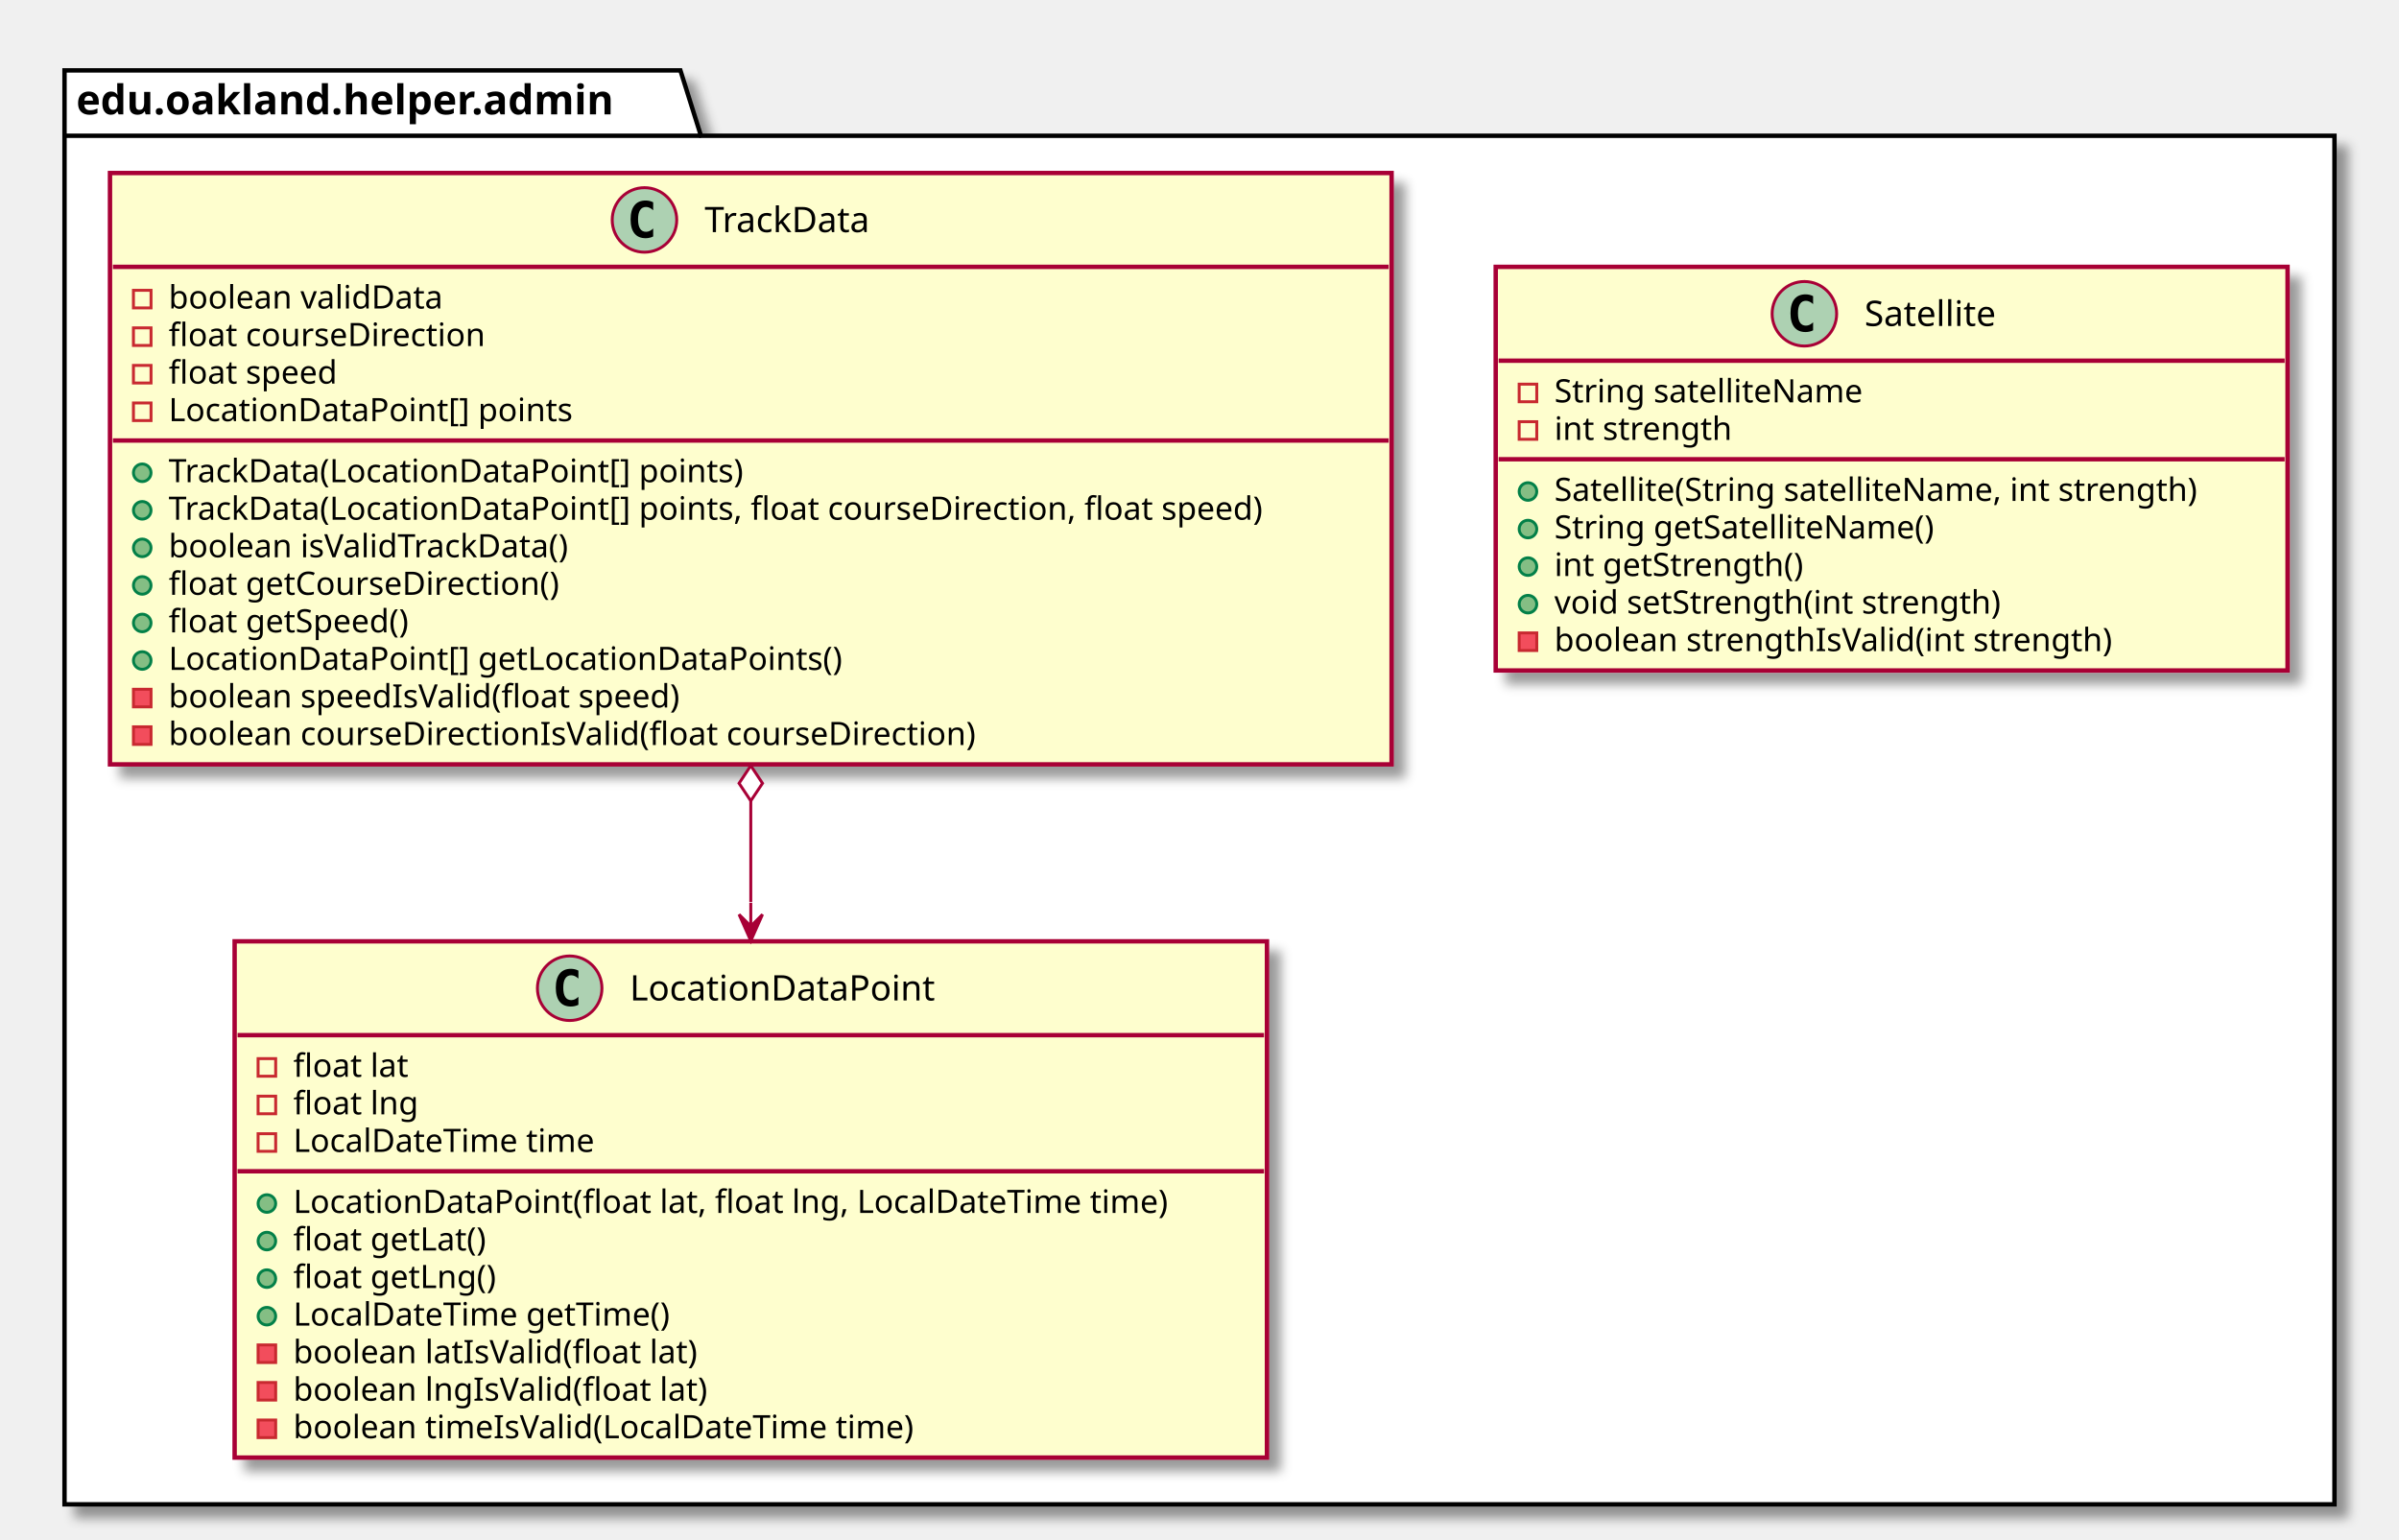
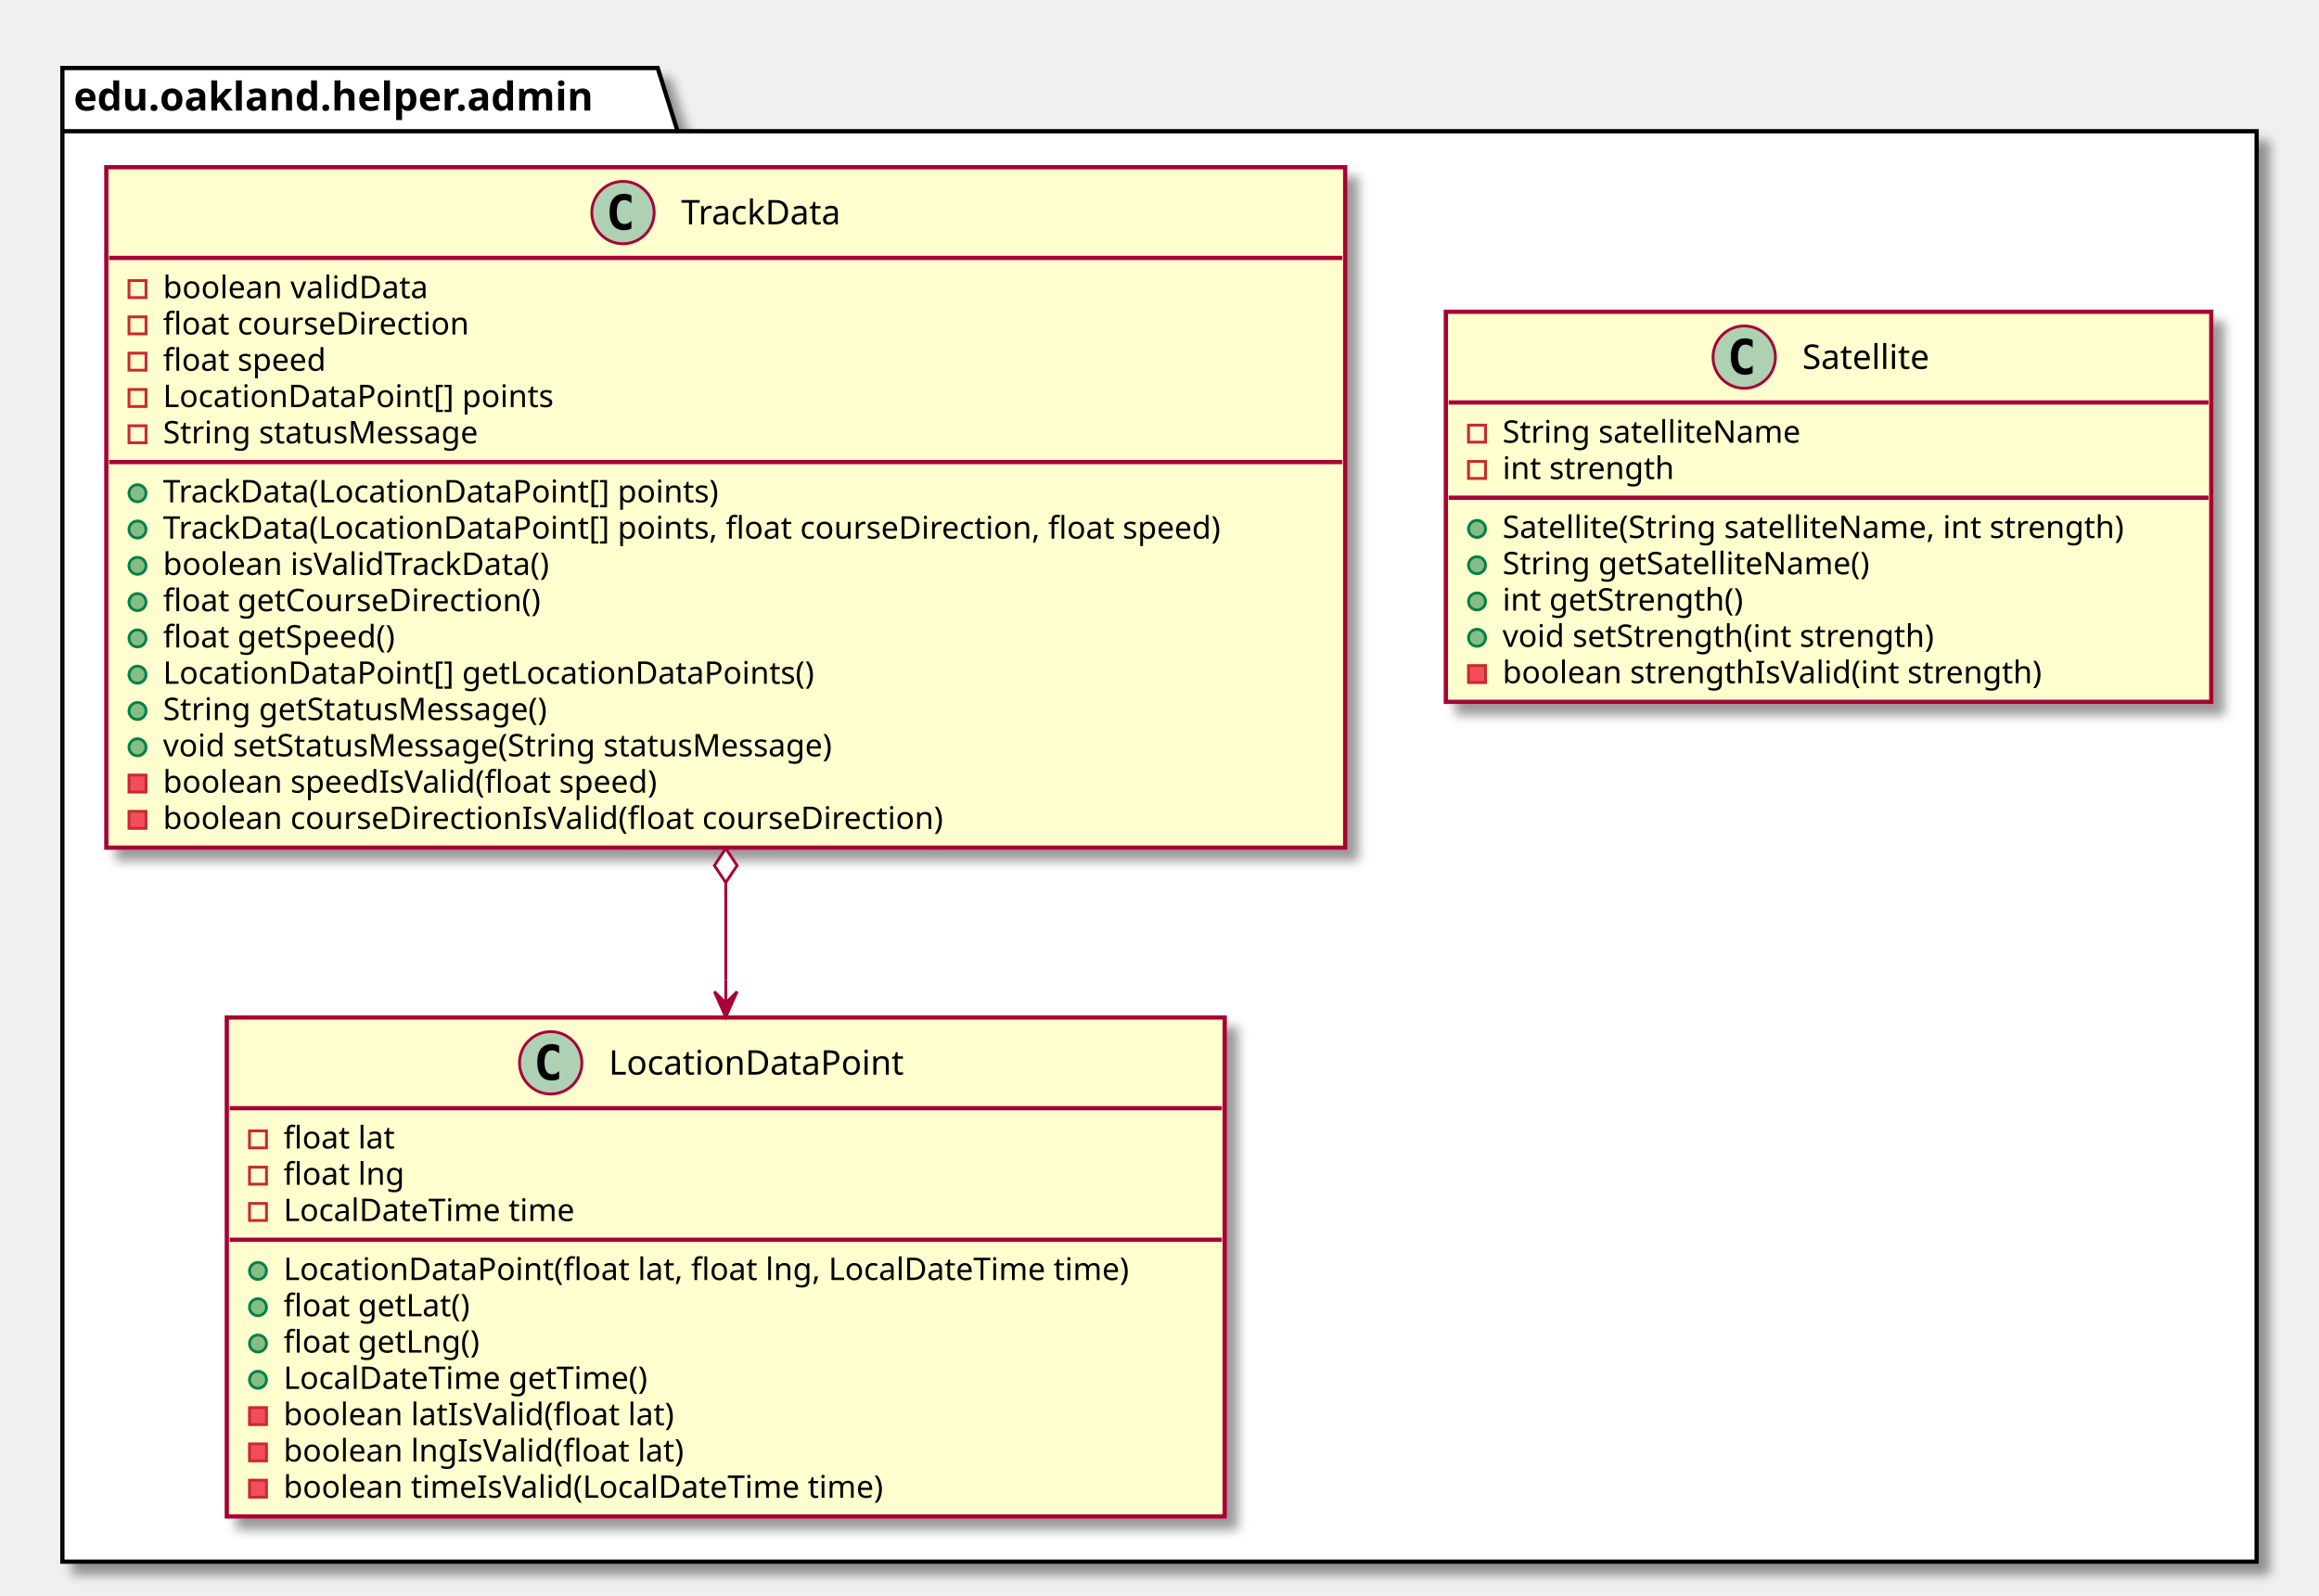
- <svg xmlns="http://www.w3.org/2000/svg" contentScriptType="application/ecmascript" contentStyleType="text/css" height="525px" preserveAspectRatio="none" style="width:818px;height:525px;" version="1.1" viewBox="0 0 818 525" width="818px" zoomAndPan="magnify">
+ <svg xmlns="http://www.w3.org/2000/svg" contentScriptType="application/ecmascript" contentStyleType="text/css" height="563px" preserveAspectRatio="none" style="width:818px;height:563px;" version="1.1" viewBox="0 0 818 563" width="818px" zoomAndPan="magnify">
  <defs>
-     <filter height="300%" id="fu0xqppcao0ix" width="300%" x="-1" y="-1">
+     <filter height="300%" id="f1lte90qvx19u4" width="300%" x="-1" y="-1">
      <feGaussianBlur result="blurOut" stdDeviation="2.0" />
      <feColorMatrix in="blurOut" result="blurOut2" type="matrix" values="0 0 0 0 0 0 0 0 0 0 0 0 0 0 0 0 0 0 .4 0" />
      <feOffset dx="4.0" dy="4.0" in="blurOut2" result="blurOut3" />
      <feBlend in="SourceGraphic" in2="blurOut3" mode="normal" />
    </filter>
  </defs>
  <g>
-     <polygon fill="#FFFFFF" filter="url(#fu0xqppcao0ix)" points="22,24,232,24,239,46.297,796,46.297,796,513,22,513,22,24" style="stroke: #000000; stroke-width: 1.5;" />
+     <polygon fill="#FFFFFF" filter="url(#f1lte90qvx19u4)" points="22,24,232,24,239,46.297,796,46.297,796,551,22,551,22,24" style="stroke: #000000; stroke-width: 1.5;" />
    <line style="stroke: #000000; stroke-width: 1.5;" x1="22" x2="239" y1="46.297" y2="46.297" />
    <text fill="#000000" font-family="sans-serif" font-size="14" font-weight="bold" lengthAdjust="spacingAndGlyphs" textLength="204" x="26" y="38.995">edu.oakland.helper.admin</text>
-     <rect fill="#FEFECE" filter="url(#fu0xqppcao0ix)" height="176.047" id="LocationDataPoint" style="stroke: #A80036; stroke-width: 1.5;" width="352" x="80" y="321" />
-     <ellipse cx="194.25" cy="337" fill="#ADD1B2" rx="11" ry="11" style="stroke: #A80036; stroke-width: 1.0;" />
-     <path d="M197.219,342.641 Q196.641,342.938 196,343.078 Q195.359,343.234 194.656,343.234 Q192.156,343.234 190.828,341.594 Q189.516,339.938 189.516,336.812 Q189.516,333.688 190.828,332.031 Q192.156,330.375 194.656,330.375 Q195.359,330.375 196,330.531 Q196.656,330.688 197.219,330.984 L197.219,333.703 Q196.594,333.125 196,332.859 Q195.406,332.578 194.781,332.578 Q193.438,332.578 192.75,333.656 Q192.062,334.719 192.062,336.812 Q192.062,338.906 192.75,339.984 Q193.438,341.047 194.781,341.047 Q195.406,341.047 196,340.781 Q196.594,340.5 197.219,339.922 L197.219,342.641 Z " />
-     <text fill="#000000" font-family="sans-serif" font-size="12" lengthAdjust="spacingAndGlyphs" textLength="115" x="214.75" y="341.154">LocationDataPoint</text>
-     <line style="stroke: #A80036; stroke-width: 1.5;" x1="81" x2="431" y1="353" y2="353" />
-     <rect fill="none" height="6" style="stroke: #C82930; stroke-width: 1.0;" width="6" x="88" y="361" />
-     <text fill="#000000" font-family="sans-serif" font-size="11" lengthAdjust="spacingAndGlyphs" textLength="43" x="100" y="367.21">float lat</text>
-     <rect fill="none" height="6" style="stroke: #C82930; stroke-width: 1.0;" width="6" x="88" y="373.805" />
-     <text fill="#000000" font-family="sans-serif" font-size="11" lengthAdjust="spacingAndGlyphs" textLength="46" x="100" y="380.015">float lng</text>
-     <rect fill="none" height="6" style="stroke: #C82930; stroke-width: 1.0;" width="6" x="88" y="386.609" />
-     <text fill="#000000" font-family="sans-serif" font-size="11" lengthAdjust="spacingAndGlyphs" textLength="112" x="100" y="392.82">LocalDateTime time</text>
-     <line style="stroke: #A80036; stroke-width: 1.5;" x1="81" x2="431" y1="399.414" y2="399.414" />
-     <ellipse cx="91" cy="410.414" fill="#84BE84" rx="3" ry="3" style="stroke: #038048; stroke-width: 1.0;" />
-     <text fill="#000000" font-family="sans-serif" font-size="11" lengthAdjust="spacingAndGlyphs" textLength="326" x="100" y="413.625">LocationDataPoint(float lat, float lng, LocalDateTime time)</text>
-     <ellipse cx="91" cy="423.219" fill="#84BE84" rx="3" ry="3" style="stroke: #038048; stroke-width: 1.0;" />
-     <text fill="#000000" font-family="sans-serif" font-size="11" lengthAdjust="spacingAndGlyphs" textLength="72" x="100" y="426.429">float getLat()</text>
-     <ellipse cx="91" cy="436.023" fill="#84BE84" rx="3" ry="3" style="stroke: #038048; stroke-width: 1.0;" />
-     <text fill="#000000" font-family="sans-serif" font-size="11" lengthAdjust="spacingAndGlyphs" textLength="75" x="100" y="439.234">float getLng()</text>
-     <ellipse cx="91" cy="448.828" fill="#84BE84" rx="3" ry="3" style="stroke: #038048; stroke-width: 1.0;" />
-     <text fill="#000000" font-family="sans-serif" font-size="11" lengthAdjust="spacingAndGlyphs" textLength="141" x="100" y="452.039">LocalDateTime getTime()</text>
-     <rect fill="#F24D5C" height="6" style="stroke: #C82930; stroke-width: 1.0;" width="6" x="88" y="458.633" />
-     <text fill="#000000" font-family="sans-serif" font-size="11" lengthAdjust="spacingAndGlyphs" textLength="151" x="100" y="464.843">boolean latIsValid(float lat)</text>
-     <rect fill="#F24D5C" height="6" style="stroke: #C82930; stroke-width: 1.0;" width="6" x="88" y="471.438" />
-     <text fill="#000000" font-family="sans-serif" font-size="11" lengthAdjust="spacingAndGlyphs" textLength="154" x="100" y="477.648">boolean lngIsValid(float lat)</text>
-     <rect fill="#F24D5C" height="6" style="stroke: #C82930; stroke-width: 1.0;" width="6" x="88" y="484.242" />
-     <text fill="#000000" font-family="sans-serif" font-size="11" lengthAdjust="spacingAndGlyphs" textLength="231" x="100" y="490.453">boolean timeIsValid(LocalDateTime time)</text>
-     <rect fill="#FEFECE" filter="url(#fu0xqppcao0ix)" height="137.633" id="Satellite" style="stroke: #A80036; stroke-width: 1.5;" width="270" x="510" y="91" />
-     <ellipse cx="615.25" cy="107" fill="#ADD1B2" rx="11" ry="11" style="stroke: #A80036; stroke-width: 1.0;" />
-     <path d="M618.219,112.641 Q617.641,112.938 617,113.078 Q616.359,113.234 615.656,113.234 Q613.156,113.234 611.828,111.594 Q610.516,109.938 610.516,106.812 Q610.516,103.688 611.828,102.031 Q613.156,100.375 615.656,100.375 Q616.359,100.375 617,100.531 Q617.656,100.688 618.219,100.984 L618.219,103.703 Q617.594,103.125 617,102.859 Q616.406,102.578 615.781,102.578 Q614.438,102.578 613.75,103.656 Q613.062,104.719 613.062,106.812 Q613.062,108.906 613.75,109.984 Q614.438,111.047 615.781,111.047 Q616.406,111.047 617,110.781 Q617.594,110.5 618.219,109.922 L618.219,112.641 Z " />
-     <text fill="#000000" font-family="sans-serif" font-size="12" lengthAdjust="spacingAndGlyphs" textLength="51" x="635.75" y="111.154">Satellite</text>
-     <line style="stroke: #A80036; stroke-width: 1.5;" x1="511" x2="779" y1="123" y2="123" />
-     <rect fill="none" height="6" style="stroke: #C82930; stroke-width: 1.0;" width="6" x="518" y="131" />
-     <text fill="#000000" font-family="sans-serif" font-size="11" lengthAdjust="spacingAndGlyphs" textLength="116" x="530" y="137.21">String satelliteName</text>
-     <rect fill="none" height="6" style="stroke: #C82930; stroke-width: 1.0;" width="6" x="518" y="143.805" />
-     <text fill="#000000" font-family="sans-serif" font-size="11" lengthAdjust="spacingAndGlyphs" textLength="66" x="530" y="150.015">int strength</text>
-     <line style="stroke: #A80036; stroke-width: 1.5;" x1="511" x2="779" y1="156.609" y2="156.609" />
-     <ellipse cx="521" cy="167.609" fill="#84BE84" rx="3" ry="3" style="stroke: #038048; stroke-width: 1.0;" />
-     <text fill="#000000" font-family="sans-serif" font-size="11" lengthAdjust="spacingAndGlyphs" textLength="244" x="530" y="170.82">Satellite(String satelliteName, int strength)</text>
-     <ellipse cx="521" cy="180.414" fill="#84BE84" rx="3" ry="3" style="stroke: #038048; stroke-width: 1.0;" />
-     <text fill="#000000" font-family="sans-serif" font-size="11" lengthAdjust="spacingAndGlyphs" textLength="143" x="530" y="183.625">String getSatelliteName()</text>
-     <ellipse cx="521" cy="193.219" fill="#84BE84" rx="3" ry="3" style="stroke: #038048; stroke-width: 1.0;" />
-     <text fill="#000000" font-family="sans-serif" font-size="11" lengthAdjust="spacingAndGlyphs" textLength="93" x="530" y="196.429">int getStrength()</text>
-     <ellipse cx="521" cy="206.023" fill="#84BE84" rx="3" ry="3" style="stroke: #038048; stroke-width: 1.0;" />
-     <text fill="#000000" font-family="sans-serif" font-size="11" lengthAdjust="spacingAndGlyphs" textLength="168" x="530" y="209.234">void setStrength(int strength)</text>
-     <rect fill="#F24D5C" height="6" style="stroke: #C82930; stroke-width: 1.0;" width="6" x="518" y="215.828" />
-     <text fill="#000000" font-family="sans-serif" font-size="11" lengthAdjust="spacingAndGlyphs" textLength="208" x="530" y="222.039">boolean strengthIsValid(int strength)</text>
-     <rect fill="#FEFECE" filter="url(#fu0xqppcao0ix)" height="201.656" id="TrackData" style="stroke: #A80036; stroke-width: 1.5;" width="437" x="37.5" y="59" />
+     <rect fill="#FEFECE" filter="url(#f1lte90qvx19u4)" height="176.047" id="LocationDataPoint" style="stroke: #A80036; stroke-width: 1.5;" width="352" x="80" y="359" />
+     <ellipse cx="194.25" cy="375" fill="#ADD1B2" rx="11" ry="11" style="stroke: #A80036; stroke-width: 1.0;" />
+     <path d="M197.219,380.641 Q196.641,380.938 196,381.078 Q195.359,381.234 194.656,381.234 Q192.156,381.234 190.828,379.594 Q189.516,377.938 189.516,374.812 Q189.516,371.688 190.828,370.031 Q192.156,368.375 194.656,368.375 Q195.359,368.375 196,368.531 Q196.656,368.688 197.219,368.984 L197.219,371.703 Q196.594,371.125 196,370.859 Q195.406,370.578 194.781,370.578 Q193.438,370.578 192.75,371.656 Q192.062,372.719 192.062,374.812 Q192.062,376.906 192.75,377.984 Q193.438,379.047 194.781,379.047 Q195.406,379.047 196,378.781 Q196.594,378.5 197.219,377.922 L197.219,380.641 Z " />
+     <text fill="#000000" font-family="sans-serif" font-size="12" lengthAdjust="spacingAndGlyphs" textLength="115" x="214.75" y="379.154">LocationDataPoint</text>
+     <line style="stroke: #A80036; stroke-width: 1.5;" x1="81" x2="431" y1="391" y2="391" />
+     <rect fill="none" height="6" style="stroke: #C82930; stroke-width: 1.0;" width="6" x="88" y="399" />
+     <text fill="#000000" font-family="sans-serif" font-size="11" lengthAdjust="spacingAndGlyphs" textLength="43" x="100" y="405.21">float lat</text>
+     <rect fill="none" height="6" style="stroke: #C82930; stroke-width: 1.0;" width="6" x="88" y="411.805" />
+     <text fill="#000000" font-family="sans-serif" font-size="11" lengthAdjust="spacingAndGlyphs" textLength="46" x="100" y="418.015">float lng</text>
+     <rect fill="none" height="6" style="stroke: #C82930; stroke-width: 1.0;" width="6" x="88" y="424.609" />
+     <text fill="#000000" font-family="sans-serif" font-size="11" lengthAdjust="spacingAndGlyphs" textLength="112" x="100" y="430.82">LocalDateTime time</text>
+     <line style="stroke: #A80036; stroke-width: 1.5;" x1="81" x2="431" y1="437.414" y2="437.414" />
+     <ellipse cx="91" cy="448.414" fill="#84BE84" rx="3" ry="3" style="stroke: #038048; stroke-width: 1.0;" />
+     <text fill="#000000" font-family="sans-serif" font-size="11" lengthAdjust="spacingAndGlyphs" textLength="326" x="100" y="451.625">LocationDataPoint(float lat, float lng, LocalDateTime time)</text>
+     <ellipse cx="91" cy="461.219" fill="#84BE84" rx="3" ry="3" style="stroke: #038048; stroke-width: 1.0;" />
+     <text fill="#000000" font-family="sans-serif" font-size="11" lengthAdjust="spacingAndGlyphs" textLength="72" x="100" y="464.429">float getLat()</text>
+     <ellipse cx="91" cy="474.023" fill="#84BE84" rx="3" ry="3" style="stroke: #038048; stroke-width: 1.0;" />
+     <text fill="#000000" font-family="sans-serif" font-size="11" lengthAdjust="spacingAndGlyphs" textLength="75" x="100" y="477.234">float getLng()</text>
+     <ellipse cx="91" cy="486.828" fill="#84BE84" rx="3" ry="3" style="stroke: #038048; stroke-width: 1.0;" />
+     <text fill="#000000" font-family="sans-serif" font-size="11" lengthAdjust="spacingAndGlyphs" textLength="141" x="100" y="490.039">LocalDateTime getTime()</text>
+     <rect fill="#F24D5C" height="6" style="stroke: #C82930; stroke-width: 1.0;" width="6" x="88" y="496.633" />
+     <text fill="#000000" font-family="sans-serif" font-size="11" lengthAdjust="spacingAndGlyphs" textLength="151" x="100" y="502.843">boolean latIsValid(float lat)</text>
+     <rect fill="#F24D5C" height="6" style="stroke: #C82930; stroke-width: 1.0;" width="6" x="88" y="509.438" />
+     <text fill="#000000" font-family="sans-serif" font-size="11" lengthAdjust="spacingAndGlyphs" textLength="154" x="100" y="515.648">boolean lngIsValid(float lat)</text>
+     <rect fill="#F24D5C" height="6" style="stroke: #C82930; stroke-width: 1.0;" width="6" x="88" y="522.242" />
+     <text fill="#000000" font-family="sans-serif" font-size="11" lengthAdjust="spacingAndGlyphs" textLength="231" x="100" y="528.453">boolean timeIsValid(LocalDateTime time)</text>
+     <rect fill="#FEFECE" filter="url(#f1lte90qvx19u4)" height="137.633" id="Satellite" style="stroke: #A80036; stroke-width: 1.5;" width="270" x="510" y="110" />
+     <ellipse cx="615.25" cy="126" fill="#ADD1B2" rx="11" ry="11" style="stroke: #A80036; stroke-width: 1.0;" />
+     <path d="M618.219,131.641 Q617.641,131.938 617,132.078 Q616.359,132.234 615.656,132.234 Q613.156,132.234 611.828,130.594 Q610.516,128.938 610.516,125.812 Q610.516,122.688 611.828,121.031 Q613.156,119.375 615.656,119.375 Q616.359,119.375 617,119.531 Q617.656,119.688 618.219,119.984 L618.219,122.703 Q617.594,122.125 617,121.859 Q616.406,121.578 615.781,121.578 Q614.438,121.578 613.75,122.656 Q613.062,123.719 613.062,125.812 Q613.062,127.906 613.75,128.984 Q614.438,130.047 615.781,130.047 Q616.406,130.047 617,129.781 Q617.594,129.5 618.219,128.922 L618.219,131.641 Z " />
+     <text fill="#000000" font-family="sans-serif" font-size="12" lengthAdjust="spacingAndGlyphs" textLength="51" x="635.75" y="130.154">Satellite</text>
+     <line style="stroke: #A80036; stroke-width: 1.5;" x1="511" x2="779" y1="142" y2="142" />
+     <rect fill="none" height="6" style="stroke: #C82930; stroke-width: 1.0;" width="6" x="518" y="150" />
+     <text fill="#000000" font-family="sans-serif" font-size="11" lengthAdjust="spacingAndGlyphs" textLength="116" x="530" y="156.21">String satelliteName</text>
+     <rect fill="none" height="6" style="stroke: #C82930; stroke-width: 1.0;" width="6" x="518" y="162.805" />
+     <text fill="#000000" font-family="sans-serif" font-size="11" lengthAdjust="spacingAndGlyphs" textLength="66" x="530" y="169.015">int strength</text>
+     <line style="stroke: #A80036; stroke-width: 1.5;" x1="511" x2="779" y1="175.609" y2="175.609" />
+     <ellipse cx="521" cy="186.609" fill="#84BE84" rx="3" ry="3" style="stroke: #038048; stroke-width: 1.0;" />
+     <text fill="#000000" font-family="sans-serif" font-size="11" lengthAdjust="spacingAndGlyphs" textLength="244" x="530" y="189.82">Satellite(String satelliteName, int strength)</text>
+     <ellipse cx="521" cy="199.414" fill="#84BE84" rx="3" ry="3" style="stroke: #038048; stroke-width: 1.0;" />
+     <text fill="#000000" font-family="sans-serif" font-size="11" lengthAdjust="spacingAndGlyphs" textLength="143" x="530" y="202.625">String getSatelliteName()</text>
+     <ellipse cx="521" cy="212.219" fill="#84BE84" rx="3" ry="3" style="stroke: #038048; stroke-width: 1.0;" />
+     <text fill="#000000" font-family="sans-serif" font-size="11" lengthAdjust="spacingAndGlyphs" textLength="93" x="530" y="215.429">int getStrength()</text>
+     <ellipse cx="521" cy="225.023" fill="#84BE84" rx="3" ry="3" style="stroke: #038048; stroke-width: 1.0;" />
+     <text fill="#000000" font-family="sans-serif" font-size="11" lengthAdjust="spacingAndGlyphs" textLength="168" x="530" y="228.234">void setStrength(int strength)</text>
+     <rect fill="#F24D5C" height="6" style="stroke: #C82930; stroke-width: 1.0;" width="6" x="518" y="234.828" />
+     <text fill="#000000" font-family="sans-serif" font-size="11" lengthAdjust="spacingAndGlyphs" textLength="208" x="530" y="241.039">boolean strengthIsValid(int strength)</text>
+     <rect fill="#FEFECE" filter="url(#f1lte90qvx19u4)" height="240.07" id="TrackData" style="stroke: #A80036; stroke-width: 1.5;" width="437" x="37.5" y="59" />
    <ellipse cx="219.75" cy="75" fill="#ADD1B2" rx="11" ry="11" style="stroke: #A80036; stroke-width: 1.0;" />
    <path d="M222.719,80.641 Q222.141,80.938 221.5,81.078 Q220.859,81.234 220.156,81.234 Q217.656,81.234 216.328,79.594 Q215.016,77.938 215.016,74.812 Q215.016,71.688 216.328,70.031 Q217.656,68.375 220.156,68.375 Q220.859,68.375 221.5,68.531 Q222.156,68.688 222.719,68.984 L222.719,71.703 Q222.094,71.125 221.5,70.859 Q220.906,70.578 220.281,70.578 Q218.938,70.578 218.25,71.656 Q217.562,72.719 217.562,74.812 Q217.562,76.906 218.25,77.984 Q218.938,79.047 220.281,79.047 Q220.906,79.047 221.5,78.781 Q222.094,78.5 222.719,77.922 L222.719,80.641 Z " />
    <text fill="#000000" font-family="sans-serif" font-size="12" lengthAdjust="spacingAndGlyphs" textLength="64" x="240.25" y="79.154">TrackData</text>
    <line style="stroke: #A80036; stroke-width: 1.5;" x1="38.5" x2="473.5" y1="91" y2="91" />
    <rect fill="none" height="6" style="stroke: #C82930; stroke-width: 1.0;" width="6" x="45.5" y="99" />
    <text fill="#000000" font-family="sans-serif" font-size="11" lengthAdjust="spacingAndGlyphs" textLength="101" x="57.5" y="105.21">boolean validData</text>
    <rect fill="none" height="6" style="stroke: #C82930; stroke-width: 1.0;" width="6" x="45.5" y="111.805" />
    <text fill="#000000" font-family="sans-serif" font-size="11" lengthAdjust="spacingAndGlyphs" textLength="118" x="57.5" y="118.015">float courseDirection</text>
    <rect fill="none" height="6" style="stroke: #C82930; stroke-width: 1.0;" width="6" x="45.5" y="124.609" />
    <text fill="#000000" font-family="sans-serif" font-size="11" lengthAdjust="spacingAndGlyphs" textLength="64" x="57.5" y="130.82">float speed</text>
    <rect fill="none" height="6" style="stroke: #C82930; stroke-width: 1.0;" width="6" x="45.5" y="137.414" />
    <text fill="#000000" font-family="sans-serif" font-size="11" lengthAdjust="spacingAndGlyphs" textLength="148" x="57.5" y="143.625">LocationDataPoint[] points</text>
-     <line style="stroke: #A80036; stroke-width: 1.5;" x1="38.5" x2="473.5" y1="150.219" y2="150.219" />
-     <ellipse cx="48.5" cy="161.219" fill="#84BE84" rx="3" ry="3" style="stroke: #038048; stroke-width: 1.0;" />
-     <text fill="#000000" font-family="sans-serif" font-size="11" lengthAdjust="spacingAndGlyphs" textLength="213" x="57.5" y="164.429">TrackData(LocationDataPoint[] points)</text>
+     <rect fill="none" height="6" style="stroke: #C82930; stroke-width: 1.0;" width="6" x="45.5" y="150.219" />
+     <text fill="#000000" font-family="sans-serif" font-size="11" lengthAdjust="spacingAndGlyphs" textLength="125" x="57.5" y="156.429">String statusMessage</text>
+     <line style="stroke: #A80036; stroke-width: 1.5;" x1="38.5" x2="473.5" y1="163.023" y2="163.023" />
    <ellipse cx="48.5" cy="174.023" fill="#84BE84" rx="3" ry="3" style="stroke: #038048; stroke-width: 1.0;" />
-     <text fill="#000000" font-family="sans-serif" font-size="11" lengthAdjust="spacingAndGlyphs" textLength="411" x="57.5" y="177.234">TrackData(LocationDataPoint[] points, float courseDirection, float speed)</text>
+     <text fill="#000000" font-family="sans-serif" font-size="11" lengthAdjust="spacingAndGlyphs" textLength="213" x="57.5" y="177.234">TrackData(LocationDataPoint[] points)</text>
    <ellipse cx="48.5" cy="186.828" fill="#84BE84" rx="3" ry="3" style="stroke: #038048; stroke-width: 1.0;" />
-     <text fill="#000000" font-family="sans-serif" font-size="11" lengthAdjust="spacingAndGlyphs" textLength="151" x="57.5" y="190.039">boolean isValidTrackData()</text>
+     <text fill="#000000" font-family="sans-serif" font-size="11" lengthAdjust="spacingAndGlyphs" textLength="411" x="57.5" y="190.039">TrackData(LocationDataPoint[] points, float courseDirection, float speed)</text>
    <ellipse cx="48.5" cy="199.633" fill="#84BE84" rx="3" ry="3" style="stroke: #038048; stroke-width: 1.0;" />
-     <text fill="#000000" font-family="sans-serif" font-size="11" lengthAdjust="spacingAndGlyphs" textLength="146" x="57.5" y="202.843">float getCourseDirection()</text>
+     <text fill="#000000" font-family="sans-serif" font-size="11" lengthAdjust="spacingAndGlyphs" textLength="151" x="57.5" y="202.843">boolean isValidTrackData()</text>
    <ellipse cx="48.5" cy="212.438" fill="#84BE84" rx="3" ry="3" style="stroke: #038048; stroke-width: 1.0;" />
-     <text fill="#000000" font-family="sans-serif" font-size="11" lengthAdjust="spacingAndGlyphs" textLength="91" x="57.5" y="215.648">float getSpeed()</text>
+     <text fill="#000000" font-family="sans-serif" font-size="11" lengthAdjust="spacingAndGlyphs" textLength="146" x="57.5" y="215.648">float getCourseDirection()</text>
    <ellipse cx="48.5" cy="225.242" fill="#84BE84" rx="3" ry="3" style="stroke: #038048; stroke-width: 1.0;" />
-     <text fill="#000000" font-family="sans-serif" font-size="11" lengthAdjust="spacingAndGlyphs" textLength="247" x="57.5" y="228.453">LocationDataPoint[] getLocationDataPoints()</text>
-     <rect fill="#F24D5C" height="6" style="stroke: #C82930; stroke-width: 1.0;" width="6" x="45.5" y="235.047" />
-     <text fill="#000000" font-family="sans-serif" font-size="11" lengthAdjust="spacingAndGlyphs" textLength="193" x="57.5" y="241.257">boolean speedIsValid(float speed)</text>
-     <rect fill="#F24D5C" height="6" style="stroke: #C82930; stroke-width: 1.0;" width="6" x="45.5" y="247.852" />
-     <text fill="#000000" font-family="sans-serif" font-size="11" lengthAdjust="spacingAndGlyphs" textLength="301" x="57.5" y="254.062">boolean courseDirectionIsValid(float courseDirection)</text>
-     <path d="M256,273.11 C256,273.11 256,296.58 256,307.58 " fill="none" id="TrackData-LocationDataPoint" style="stroke: #A80036; stroke-width: 1.0;" />
-     <polygon fill="#A80036" points="256,320.84,260,311.84,256,315.84,252,311.84,256,320.84" style="stroke: #A80036; stroke-width: 1.0;" />
-     <line style="stroke: #A80036; stroke-width: 1.0;" x1="256" x2="256" y1="315.84" y2="307.84" />
-     <polygon fill="#FFFFFF" points="256,261.11,252,267.11,256,273.11,260,267.11,256,261.11" style="stroke: #A80036; stroke-width: 1.0;" />
+     <text fill="#000000" font-family="sans-serif" font-size="11" lengthAdjust="spacingAndGlyphs" textLength="91" x="57.5" y="228.453">float getSpeed()</text>
+     <ellipse cx="48.5" cy="238.047" fill="#84BE84" rx="3" ry="3" style="stroke: #038048; stroke-width: 1.0;" />
+     <text fill="#000000" font-family="sans-serif" font-size="11" lengthAdjust="spacingAndGlyphs" textLength="247" x="57.5" y="241.257">LocationDataPoint[] getLocationDataPoints()</text>
+     <ellipse cx="48.5" cy="250.852" fill="#84BE84" rx="3" ry="3" style="stroke: #038048; stroke-width: 1.0;" />
+     <text fill="#000000" font-family="sans-serif" font-size="11" lengthAdjust="spacingAndGlyphs" textLength="152" x="57.5" y="254.062">String getStatusMessage()</text>
+     <ellipse cx="48.5" cy="263.656" fill="#84BE84" rx="3" ry="3" style="stroke: #038048; stroke-width: 1.0;" />
+     <text fill="#000000" font-family="sans-serif" font-size="11" lengthAdjust="spacingAndGlyphs" textLength="266" x="57.5" y="266.867">void setStatusMessage(String statusMessage)</text>
+     <rect fill="#F24D5C" height="6" style="stroke: #C82930; stroke-width: 1.0;" width="6" x="45.5" y="273.461" />
+     <text fill="#000000" font-family="sans-serif" font-size="11" lengthAdjust="spacingAndGlyphs" textLength="193" x="57.5" y="279.671">boolean speedIsValid(float speed)</text>
+     <rect fill="#F24D5C" height="6" style="stroke: #C82930; stroke-width: 1.0;" width="6" x="45.5" y="286.266" />
+     <text fill="#000000" font-family="sans-serif" font-size="11" lengthAdjust="spacingAndGlyphs" textLength="301" x="57.5" y="292.476">boolean courseDirectionIsValid(float courseDirection)</text>
+     <path d="M256,311.38 C256,311.38 256,334.92 256,345.79 " fill="none" id="TrackData-LocationDataPoint" style="stroke: #A80036; stroke-width: 1.0;" />
+     <polygon fill="#A80036" points="256,358.87,260,349.87,256,353.87,252,349.87,256,358.87" style="stroke: #A80036; stroke-width: 1.0;" />
+     <line style="stroke: #A80036; stroke-width: 1.0;" x1="256" x2="256" y1="353.87" y2="345.87" />
+     <polygon fill="#FFFFFF" points="256,299.38,252,305.38,256,311.38,260,305.38,256,299.38" style="stroke: #A80036; stroke-width: 1.0;" />
  </g>
</svg>
